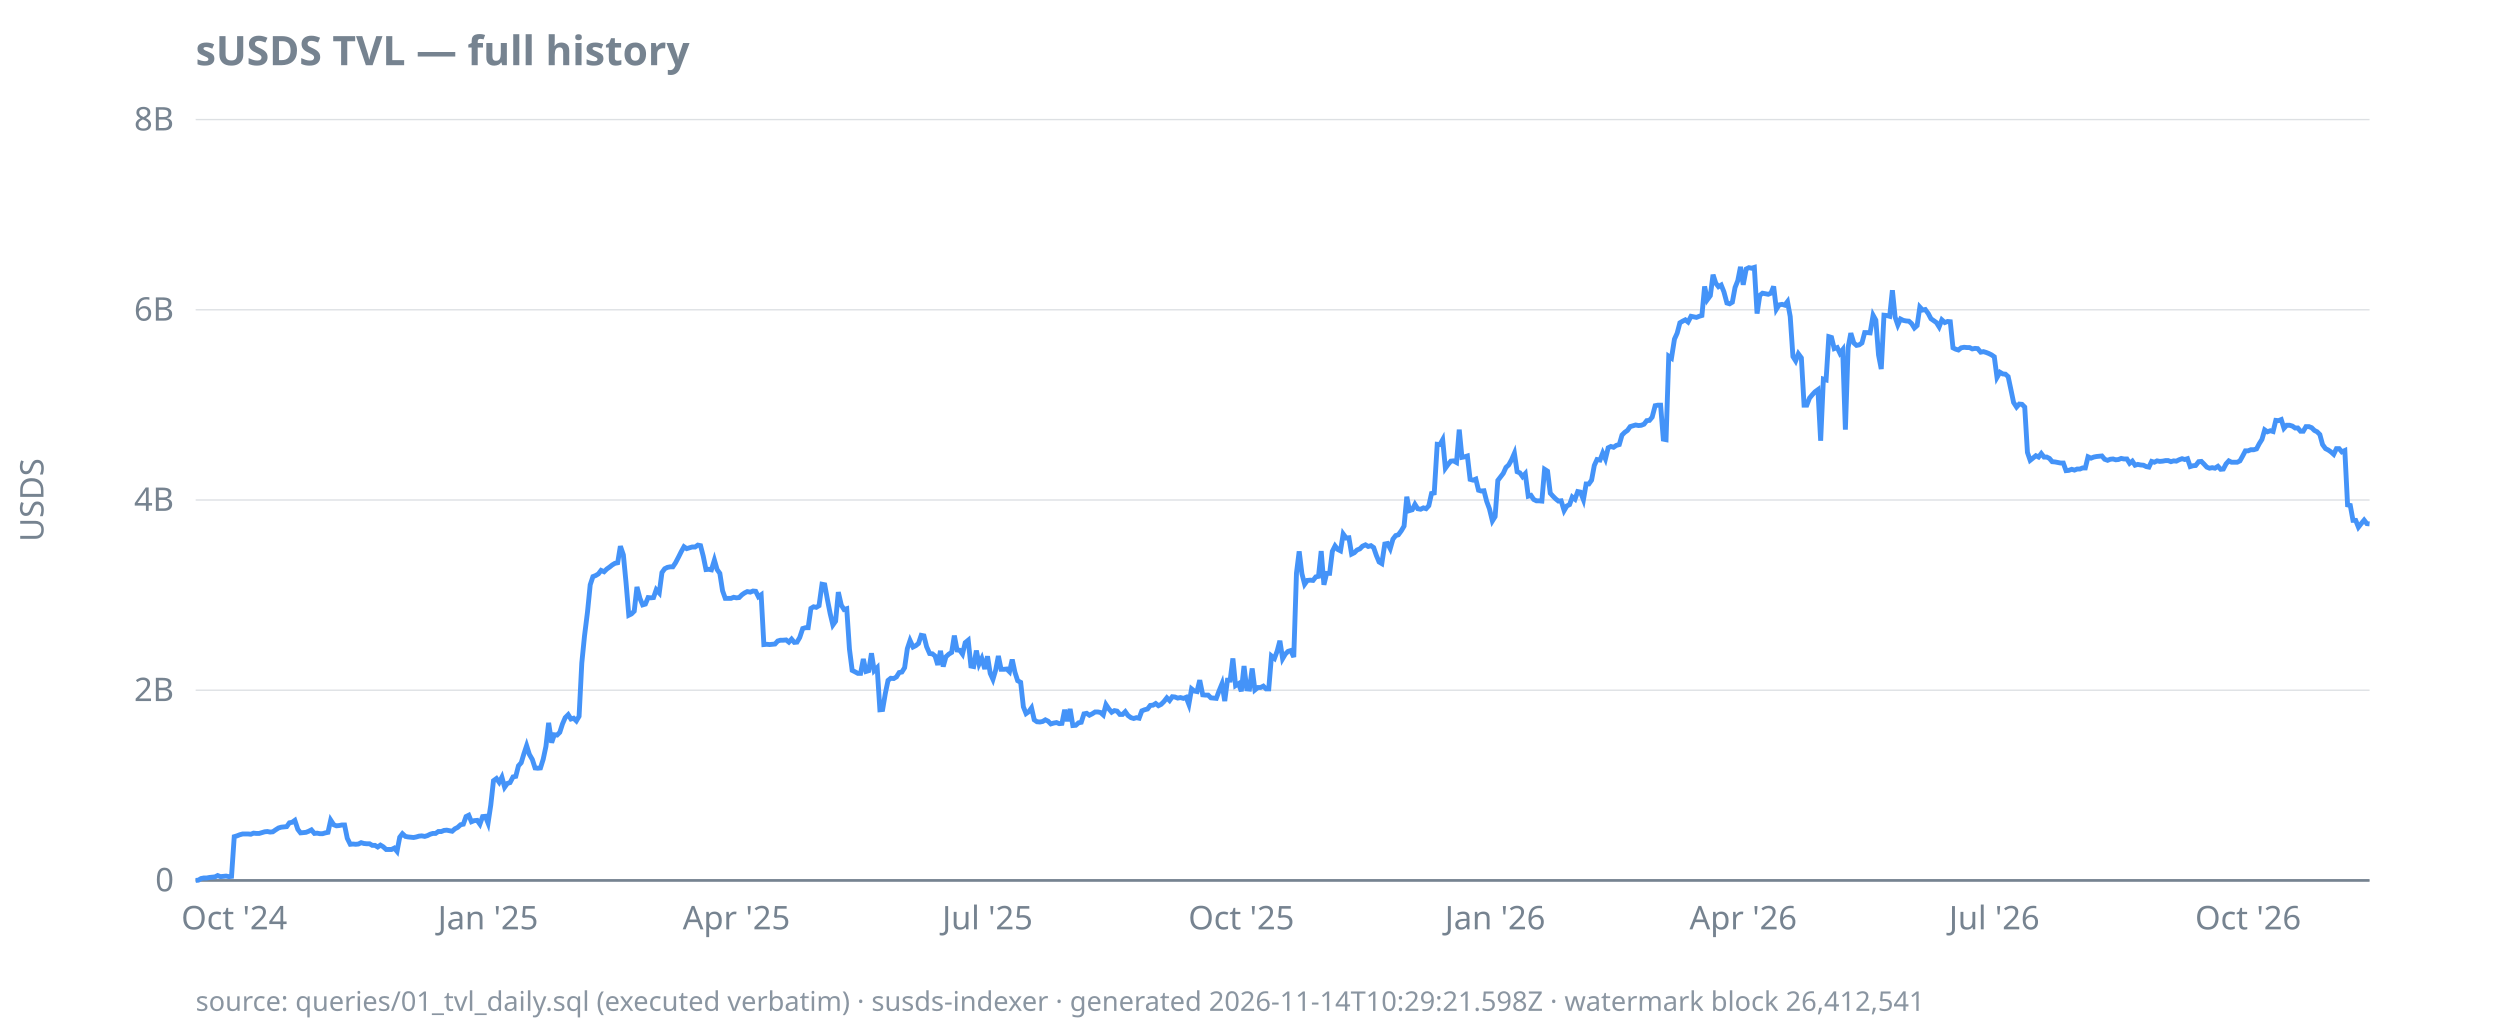
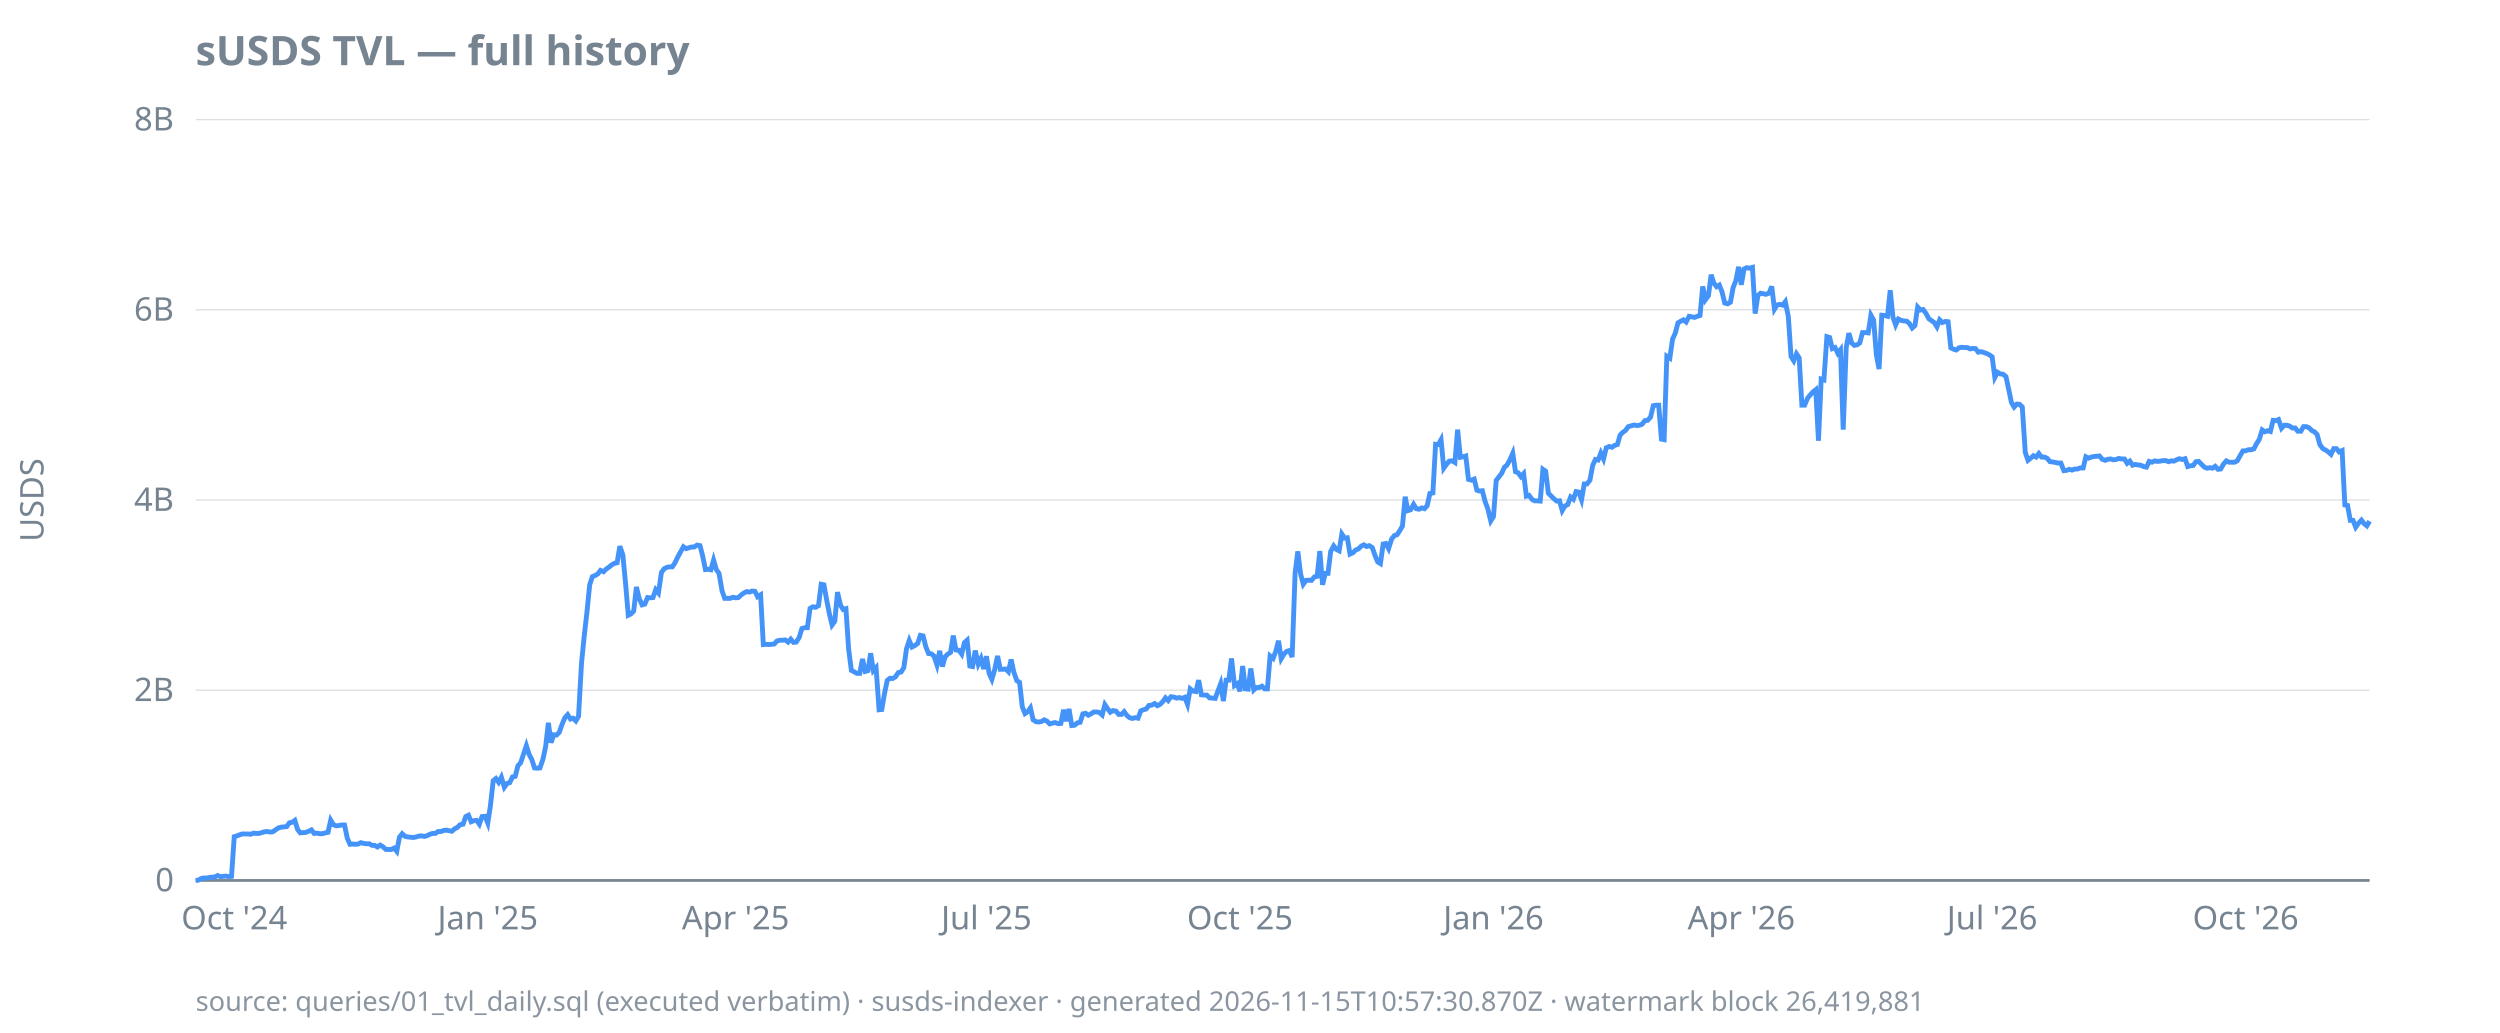
<svg xmlns="http://www.w3.org/2000/svg" width="920" height="380" viewBox="0 0 920 380">
  <style>
  text { font-family: ui-sans-serif, system-ui, sans-serif; font-size: 12px; fill: #768390; }
  .title { font-size: 15px; font-weight: 600; fill: #768390; }
  .footer { font-size: 10px; fill: #768390; opacity: 0.85; }
  .axis { stroke: #768390; stroke-width: 1; }
  .grid { stroke: #768390; stroke-width: 0.5; opacity: 0.25; }
  .line { stroke: #4493f8; stroke-width: 1.8; fill: none; }
  .pos { fill: #3fb950; }
  .neg { fill: #f85149; }
  @media (prefers-color-scheme: dark) {
    text, .title, .footer { fill: #9198a1; }
  }
</style>
  <text class="title" x="72" y="24">sUSDS TVL — full history</text>
  <text transform="rotate(-90)" x="-184" y="16" text-anchor="middle">USDS</text>
  <line class="grid" x1="72" x2="872" y1="324.0" y2="324.0" />
  <line class="grid" x1="72" x2="872" y1="254.0" y2="254.0" />
  <line class="grid" x1="72" x2="872" y1="184.0" y2="184.0" />
  <line class="grid" x1="72" x2="872" y1="114.0" y2="114.0" />
  <line class="grid" x1="72" x2="872" y1="44.0" y2="44.0" />
  <line class="axis" x1="72" x2="872" y1="324.0" y2="324.0" />
  <text x="64" y="328.0" text-anchor="end">0</text>
  <text x="64" y="258.0" text-anchor="end">2B</text>
  <text x="64" y="188.0" text-anchor="end">4B</text>
  <text x="64" y="118.0" text-anchor="end">6B</text>
  <text x="64" y="48.0" text-anchor="end">8B</text>
  <text x="86.2" y="342" text-anchor="middle">Oct '24</text>
-   <text x="179.6" y="342" text-anchor="middle">Jan '25</text>
-   <text x="271.0" y="342" text-anchor="middle">Apr '25</text>
-   <text x="363.4" y="342" text-anchor="middle">Jul '25</text>
-   <text x="456.8" y="342" text-anchor="middle">Oct '25</text>
-   <text x="550.2" y="342" text-anchor="middle">Jan '26</text>
-   <text x="641.5" y="342" text-anchor="middle">Apr '26</text>
-   <text x="733.9" y="342" text-anchor="middle">Jul '26</text>
-   <text x="827.3" y="342" text-anchor="middle">Oct '26</text>
-   <path class="line" d="M72.0,324.0L73.0,323.9L74.0,323.3L75.0,323.1L76.1,323.1L77.1,322.9L78.1,322.8L79.1,322.7L80.1,322.2L81.1,322.6L82.2,322.5L83.2,322.4L84.2,322.6L85.2,322.5L86.2,307.9L87.2,307.6L88.2,307.2L89.3,306.9L90.3,306.9L91.3,306.9L92.3,307.0L93.3,306.6L94.3,306.7L95.4,306.7L96.4,306.4L97.4,306.1L98.4,306.0L99.4,306.2L100.4,306.1L101.4,305.4L102.5,304.7L103.5,304.4L104.5,304.3L105.5,304.2L106.5,302.8L107.5,302.6L108.5,301.9L109.6,305.2L110.6,306.5L111.6,306.4L112.6,306.3L113.6,305.9L114.6,305.4L115.7,306.7L116.7,306.6L117.7,306.8L118.7,306.8L119.7,306.5L120.7,306.3L121.7,301.8L122.8,303.5L123.8,303.9L124.8,303.8L125.8,303.6L126.8,303.6L127.8,308.5L128.9,310.7L129.9,310.6L130.9,310.7L131.9,310.6L132.9,310.1L133.9,310.4L134.9,310.5L136.0,310.5L137.0,311.1L138.0,311.1L139.0,311.7L140.0,311.0L141.0,311.6L142.1,312.6L143.1,312.6L144.1,312.6L145.1,312.1L146.1,313.3L147.1,308.1L148.1,306.8L149.2,307.8L150.2,308.0L151.2,308.1L152.2,308.2L153.2,308.0L154.2,307.7L155.2,307.6L156.3,307.8L157.3,307.5L158.3,307.0L159.3,306.7L160.3,306.7L161.3,306.0L162.4,306.0L163.4,305.6L164.4,305.5L165.4,305.7L166.4,305.9L167.4,305.0L168.4,304.5L169.5,303.5L170.5,303.3L171.5,300.5L172.5,300.0L173.5,302.4L174.5,302.0L175.6,301.9L176.6,303.3L177.6,300.5L178.6,300.4L179.6,302.9L180.6,296.3L181.6,287.3L182.7,286.5L183.7,287.9L184.7,286.0L185.7,289.7L186.7,288.3L187.7,288.0L188.8,285.9L189.8,285.7L190.8,281.8L191.8,280.7L192.8,277.4L193.8,274.4L194.8,277.6L195.9,279.5L196.9,282.6L197.9,282.7L198.9,282.6L199.9,279.4L200.9,274.7L201.9,266.0L203.0,273.3L204.0,270.4L205.0,270.5L206.0,269.5L207.0,266.4L208.0,264.1L209.1,263.0L210.1,264.6L211.1,264.3L212.1,265.3L213.1,263.6L214.1,244.0L215.1,234.0L216.2,225.2L217.2,215.2L218.2,212.2L219.2,211.8L220.2,211.2L221.2,209.9L222.3,210.4L223.3,209.4L224.3,208.7L225.3,207.9L226.3,207.3L227.3,207.1L228.3,201.0L229.4,204.2L230.4,214.6L231.4,226.4L232.4,225.9L233.4,224.9L234.4,216.0L235.5,220.2L236.5,222.6L237.5,222.3L238.5,219.9L239.5,220.0L240.5,219.9L241.5,217.0L242.6,218.2L243.6,210.7L244.6,209.3L245.6,208.8L246.6,208.6L247.6,208.6L248.6,207.1L249.7,205.0L250.7,203.0L251.7,201.2L252.7,201.9L253.7,201.6L254.7,201.3L255.8,201.3L256.8,200.6L257.8,200.8L258.8,204.7L259.8,209.6L260.8,209.5L261.8,209.7L262.9,206.1L263.9,209.6L264.9,211.0L265.9,217.4L266.9,220.2L267.9,220.2L269.0,220.2L270.0,219.8L271.0,220.0L272.0,219.9L273.0,218.9L274.0,218.2L275.0,217.7L276.1,217.9L277.1,217.5L278.1,217.6L279.1,219.6L280.1,218.9L281.1,237.2L282.2,237.1L283.2,237.2L284.2,237.1L285.2,237.0L286.2,235.9L287.2,235.6L288.2,235.6L289.3,235.5L290.3,236.3L291.3,235.2L292.3,236.4L293.3,236.3L294.3,234.6L295.4,231.3L296.4,231.0L297.4,231.0L298.4,223.9L299.4,223.3L300.4,223.5L301.4,222.9L302.5,215.0L303.5,215.2L304.5,220.7L305.5,225.8L306.5,230.0L307.5,228.6L308.5,217.9L309.6,222.7L310.6,224.3L311.6,224.0L312.6,238.9L313.6,246.7L314.6,247.2L315.7,247.8L316.7,247.8L317.7,242.5L318.7,247.1L319.7,246.8L320.7,240.4L321.7,246.8L322.8,245.7L323.8,261.2L324.8,261.1L325.8,255.2L326.8,250.4L327.8,249.6L328.9,249.7L329.9,249.1L330.9,247.5L331.9,247.3L332.9,245.7L333.9,238.7L334.9,235.7L336.0,238.1L337.0,237.6L338.0,236.8L339.0,233.8L340.0,234.0L341.0,238.0L342.1,240.5L343.1,240.6L344.1,241.4L345.1,244.7L346.1,239.5L347.1,245.3L348.1,241.7L349.2,240.7L350.2,240.1L351.2,233.9L352.2,239.2L353.2,239.3L354.2,240.7L355.2,236.5L356.3,235.6L357.3,245.1L358.3,245.3L359.3,239.4L360.3,244.4L361.3,242.3L362.4,246.2L363.4,241.5L364.4,247.8L365.4,250.0L366.4,246.6L367.4,241.4L368.4,246.3L369.5,246.3L370.5,246.2L371.5,247.2L372.5,242.7L373.5,247.4L374.5,250.5L375.6,251.1L376.6,260.1L377.6,262.6L378.6,261.9L379.6,260.5L380.6,264.9L381.6,265.6L382.7,265.7L383.7,265.5L384.7,264.9L385.7,265.4L386.7,266.4L387.7,266.1L388.8,265.9L389.8,266.3L390.8,266.2L391.8,261.2L392.8,265.4L393.8,260.9L394.8,267.0L395.9,266.9L396.9,266.0L397.9,265.8L398.9,262.7L399.9,262.5L400.9,263.2L401.9,262.7L403.0,262.0L404.0,262.0L405.0,262.2L406.0,263.1L407.0,259.3L408.0,260.8L409.1,262.1L410.1,261.5L411.1,261.7L412.1,262.9L413.1,262.9L414.1,261.9L415.1,263.3L416.2,264.1L417.2,264.4L418.2,264.1L419.2,264.3L420.2,261.6L421.2,261.2L422.3,260.9L423.3,259.6L424.3,259.5L425.3,258.9L426.3,259.7L427.3,259.2L428.3,258.2L429.4,256.8L430.4,257.8L431.4,256.4L432.4,256.5L433.4,256.9L434.4,256.7L435.5,257.0L436.5,256.6L437.5,259.2L438.5,253.5L439.5,254.3L440.5,254.5L441.5,250.3L442.6,255.7L443.6,255.8L444.6,255.8L445.6,256.8L446.6,256.9L447.6,257.0L448.6,254.3L449.7,251.6L450.7,258.0L451.7,250.3L452.7,250.3L453.7,242.3L454.7,252.3L455.8,251.6L456.8,254.4L457.8,245.1L458.8,253.5L459.8,253.6L460.8,246.0L461.8,253.9L462.9,253.0L463.9,253.0L464.9,252.5L465.9,253.5L466.9,253.5L467.9,241.4L469.0,242.3L470.0,239.6L471.0,235.8L472.0,242.4L473.0,240.7L474.0,239.7L475.0,239.4L476.1,241.8L477.1,210.9L478.1,202.9L479.1,211.1L480.1,215.0L481.1,213.6L482.2,213.5L483.2,213.6L484.2,212.3L485.2,212.1L486.2,202.8L487.2,215.2L488.2,211.0L489.3,211.0L490.3,202.9L491.3,200.9L492.3,202.2L493.3,202.7L494.3,196.5L495.4,198.0L496.4,197.9L497.4,203.9L498.4,203.4L499.4,202.4L500.4,202.0L501.4,201.0L502.5,200.5L503.5,201.1L504.5,200.8L505.5,201.5L506.5,204.4L507.5,206.8L508.5,207.4L509.6,200.2L510.6,200.0L511.6,201.9L512.6,198.4L513.6,197.1L514.6,196.8L515.7,195.3L516.7,193.6L517.7,182.8L518.7,187.9L519.7,187.6L520.7,185.6L521.7,187.2L522.8,187.4L523.8,186.9L524.8,187.2L525.8,186.1L526.8,181.6L527.8,181.4L528.9,163.5L529.9,163.6L530.9,161.8L531.9,172.3L532.9,170.9L533.9,169.7L534.9,169.6L536.0,170.2L537.0,158.1L538.0,168.3L539.0,168.1L540.0,167.8L541.0,176.4L542.1,176.7L543.1,176.3L544.1,180.4L545.1,180.7L546.1,180.6L547.1,184.5L548.1,187.2L549.2,191.7L550.2,190.1L551.2,176.8L552.2,175.5L553.2,174.2L554.2,172.0L555.2,171.1L556.3,169.1L557.3,166.8L558.3,173.6L559.3,174.0L560.3,175.4L561.3,174.3L562.4,182.6L563.4,182.3L564.4,183.8L565.4,184.3L566.4,184.3L567.4,184.4L568.4,172.7L569.5,173.4L570.5,181.5L571.5,182.6L572.5,183.6L573.5,184.4L574.5,184.3L575.6,187.9L576.6,186.2L577.6,185.7L578.6,182.9L579.6,183.7L580.6,180.9L581.6,181.1L582.7,183.9L583.7,178.1L584.7,178.1L585.7,176.7L586.7,171.3L587.7,169.1L588.8,169.3L589.8,166.7L590.8,168.9L591.8,164.8L592.8,164.3L593.8,164.6L594.8,163.9L595.9,163.6L596.9,160.1L597.9,159.1L598.9,158.4L599.9,157.0L600.9,156.7L601.9,156.4L603.0,156.6L604.0,156.5L605.0,156.1L606.0,154.8L607.0,154.7L608.0,153.5L609.1,149.3L610.1,149.1L611.1,149.1L612.1,161.6L613.1,161.8L614.1,131.1L615.1,131.8L616.2,124.8L617.2,122.6L618.2,118.8L619.2,118.2L620.2,117.7L621.2,118.5L622.3,116.4L623.3,116.6L624.3,116.8L625.3,116.4L626.3,116.1L627.3,105.4L628.3,110.3L629.4,108.8L630.4,101.1L631.4,104.2L632.4,105.5L633.4,104.9L634.4,107.4L635.5,111.5L636.5,111.8L637.5,111.2L638.5,105.8L639.5,103.3L640.5,98.2L641.5,104.8L642.6,99.0L643.6,98.5L644.6,98.7L645.6,98.4L646.6,115.4L647.6,108.7L648.6,107.9L649.7,108.1L650.7,108.3L651.7,107.9L652.7,105.4L653.7,113.8L654.7,112.2L655.8,112.0L656.8,112.3L657.8,111.0L658.8,116.5L659.8,131.2L660.8,132.8L661.8,130.2L662.9,131.7L663.9,149.1L664.9,149.1L665.9,146.5L666.9,145.3L667.9,144.2L669.0,143.4L670.0,162.2L671.0,139.5L672.0,139.8L673.0,123.9L674.0,124.2L675.0,128.3L676.1,127.9L677.1,130.0L678.1,128.7L679.1,158.1L680.1,127.9L681.1,122.6L682.2,126.2L683.2,127.1L684.2,126.9L685.2,126.2L686.2,122.4L687.2,122.4L688.2,122.5L689.3,116.0L690.3,117.8L691.3,130.6L692.3,135.8L693.3,116.0L694.3,116.1L695.4,116.4L696.4,106.8L697.4,116.7L698.4,119.6L699.4,117.4L700.4,117.9L701.4,118.1L702.5,118.2L703.5,119.1L704.5,120.7L705.5,119.8L706.5,113.0L707.5,114.1L708.5,113.9L709.6,115.4L710.6,117.3L711.6,118.0L712.6,118.7L713.6,120.3L714.6,117.7L715.7,118.7L716.7,118.3L717.7,118.4L718.7,128.0L719.7,128.5L720.7,128.8L721.7,128.0L722.8,127.8L723.8,127.9L724.8,127.9L725.8,128.4L726.8,128.2L727.8,128.3L728.9,129.6L729.9,129.4L730.9,129.7L731.9,130.1L732.9,130.6L733.9,131.3L734.9,138.9L736.0,137.0L737.0,137.6L738.0,137.7L739.0,138.6L740.0,143.3L741.0,148.1L742.1,149.8L743.1,148.7L744.1,148.8L745.1,149.8L746.1,166.5L747.1,169.4L748.1,168.6L749.2,167.7L750.2,168.2L751.2,166.9L752.2,168.2L753.2,168.2L754.2,168.7L755.2,169.9L756.3,170.0L757.3,170.2L758.3,170.4L759.3,170.4L760.3,173.2L761.3,173.1L762.4,172.7L763.4,173.0L764.4,172.6L765.4,172.6L766.4,172.2L767.4,172.2L768.4,168.1L769.5,168.6L770.5,168.2L771.5,168.0L772.5,167.9L773.5,167.8L774.5,169.0L775.6,169.4L776.6,169.0L777.6,168.9L778.6,169.2L779.6,169.1L780.6,168.7L781.6,168.9L782.7,168.9L783.7,170.5L784.7,169.7L785.7,171.2L786.7,170.9L787.7,171.1L788.8,171.2L789.8,171.7L790.8,171.9L791.8,169.8L792.8,170.1L793.8,169.6L794.8,169.8L795.9,169.7L796.9,169.5L797.9,169.5L798.9,169.9L799.9,169.6L800.9,169.7L801.9,169.2L803.0,168.8L804.0,169.1L805.0,168.8L806.0,171.7L807.0,171.4L808.0,171.3L809.1,169.9L810.1,169.8L811.1,170.8L812.1,171.9L813.1,172.3L814.1,172.1L815.1,172.3L816.2,171.6L817.2,172.7L818.2,172.6L819.2,170.7L820.2,169.6L821.2,170.1L822.3,170.1L823.3,170.1L824.3,169.6L825.3,167.8L826.3,165.9L827.3,165.9L828.3,165.5L829.4,165.5L830.4,165.2L831.4,163.3L832.4,161.7L833.4,158.2L834.4,158.9L835.5,158.5L836.5,158.8L837.5,154.7L838.5,154.8L839.5,154.4L840.5,157.6L841.5,156.5L842.6,156.5L843.6,156.8L844.6,157.5L845.6,157.5L846.6,158.7L847.6,158.7L848.6,157.0L849.7,157.0L850.7,157.4L851.7,158.4L852.7,158.9L853.7,159.9L854.7,163.6L855.8,165.1L856.8,165.6L857.8,166.3L858.8,167.2L859.8,165.1L860.8,165.1L861.8,166.3L862.9,165.8L863.9,185.8L864.9,186.0L865.9,191.5L866.9,191.5L867.9,194.0L869.0,192.6L870.0,191.4L871.0,192.7L872.0,192.8" />
-   <text class="footer" x="72" y="372">source: queries/01_tvl_daily.sql (executed verbatim) · susds-indexer · generated 2026-11-14T10:29:21.598Z · watermark block 26,412,541</text>
+   <text x="179.5" y="342" text-anchor="middle">Jan '25</text>
+   <text x="270.7" y="342" text-anchor="middle">Apr '25</text>
+   <text x="363.0" y="342" text-anchor="middle">Jul '25</text>
+   <text x="456.3" y="342" text-anchor="middle">Oct '25</text>
+   <text x="549.6" y="342" text-anchor="middle">Jan '26</text>
+   <text x="640.8" y="342" text-anchor="middle">Apr '26</text>
+   <text x="733.1" y="342" text-anchor="middle">Jul '26</text>
+   <text x="826.4" y="342" text-anchor="middle">Oct '26</text>
+   <path class="line" d="M72.0,324.0L73.0,323.9L74.0,323.3L75.0,323.1L76.1,323.1L77.1,322.9L78.1,322.8L79.1,322.7L80.1,322.2L81.1,322.6L82.1,322.5L83.2,322.4L84.2,322.6L85.2,322.5L86.2,307.9L87.2,307.6L88.2,307.2L89.2,306.9L90.3,306.9L91.3,306.9L92.3,307.0L93.3,306.6L94.3,306.7L95.3,306.7L96.3,306.4L97.3,306.1L98.4,306.0L99.4,306.2L100.4,306.1L101.4,305.4L102.4,304.7L103.4,304.4L104.4,304.3L105.5,304.2L106.5,302.8L107.5,302.6L108.5,301.9L109.5,305.2L110.5,306.5L111.5,306.4L112.6,306.3L113.6,305.9L114.6,305.4L115.6,306.7L116.6,306.6L117.6,306.8L118.6,306.8L119.7,306.5L120.7,306.3L121.7,301.8L122.7,303.5L123.7,303.9L124.7,303.8L125.7,303.6L126.8,303.6L127.8,308.5L128.8,310.7L129.8,310.6L130.8,310.7L131.8,310.6L132.8,310.1L133.9,310.4L134.9,310.5L135.9,310.5L136.9,311.1L137.9,311.1L138.9,311.7L139.9,311.0L140.9,311.6L142.0,312.6L143.0,312.6L144.0,312.6L145.0,312.1L146.0,313.3L147.0,308.1L148.0,306.8L149.1,307.8L150.1,308.0L151.1,308.1L152.1,308.2L153.1,308.0L154.1,307.7L155.1,307.6L156.2,307.8L157.2,307.5L158.2,307.0L159.2,306.7L160.2,306.7L161.2,306.0L162.2,306.0L163.3,305.6L164.3,305.5L165.3,305.7L166.3,305.9L167.3,305.0L168.3,304.5L169.3,303.5L170.4,303.3L171.4,300.5L172.4,300.0L173.4,302.4L174.4,302.0L175.4,301.9L176.4,303.3L177.4,300.5L178.5,300.4L179.5,302.9L180.5,296.3L181.5,287.3L182.5,286.5L183.5,287.9L184.5,286.0L185.6,289.7L186.6,288.3L187.6,288.0L188.6,285.9L189.6,285.7L190.6,281.8L191.6,280.7L192.7,277.4L193.7,274.4L194.7,277.6L195.7,279.5L196.7,282.6L197.7,282.7L198.7,282.6L199.8,279.4L200.8,274.7L201.8,266.0L202.8,273.3L203.8,270.4L204.8,270.5L205.8,269.5L206.9,266.4L207.9,264.1L208.9,263.0L209.9,264.6L210.9,264.3L211.9,265.3L212.9,263.6L214.0,244.0L215.0,234.0L216.0,225.2L217.0,215.2L218.0,212.2L219.0,211.8L220.0,211.2L221.0,209.9L222.1,210.4L223.1,209.4L224.1,208.7L225.1,207.9L226.1,207.3L227.1,207.1L228.1,201.0L229.2,204.2L230.2,214.6L231.2,226.4L232.2,225.9L233.2,224.9L234.2,216.0L235.2,220.2L236.3,222.6L237.3,222.3L238.3,219.9L239.3,220.0L240.3,219.9L241.3,217.0L242.3,218.2L243.4,210.7L244.4,209.3L245.4,208.8L246.4,208.6L247.4,208.6L248.4,207.1L249.4,205.0L250.5,203.0L251.5,201.2L252.5,201.9L253.5,201.6L254.5,201.3L255.5,201.3L256.5,200.6L257.6,200.8L258.6,204.7L259.6,209.6L260.6,209.5L261.6,209.7L262.6,206.1L263.6,209.6L264.6,211.0L265.7,217.4L266.7,220.2L267.7,220.2L268.7,220.2L269.7,219.8L270.7,220.0L271.7,219.9L272.8,218.9L273.8,218.2L274.8,217.7L275.8,217.9L276.8,217.5L277.8,217.6L278.8,219.6L279.9,218.9L280.9,237.2L281.9,237.1L282.9,237.2L283.9,237.1L284.9,237.0L285.9,235.9L287.0,235.6L288.0,235.6L289.0,235.5L290.0,236.3L291.0,235.2L292.0,236.4L293.0,236.3L294.1,234.6L295.1,231.3L296.1,231.0L297.1,231.0L298.1,223.9L299.1,223.3L300.1,223.5L301.2,222.9L302.2,215.0L303.2,215.2L304.2,220.7L305.2,225.8L306.2,230.0L307.2,228.6L308.2,217.9L309.3,222.7L310.3,224.3L311.3,224.0L312.3,238.9L313.3,246.7L314.3,247.2L315.3,247.8L316.4,247.8L317.4,242.5L318.4,247.1L319.4,246.8L320.4,240.4L321.4,246.8L322.4,245.7L323.5,261.2L324.5,261.1L325.5,255.2L326.5,250.4L327.5,249.6L328.5,249.7L329.5,249.1L330.6,247.5L331.6,247.3L332.6,245.7L333.6,238.7L334.6,235.7L335.6,238.1L336.6,237.6L337.7,236.8L338.7,233.8L339.7,234.0L340.7,238.0L341.7,240.5L342.7,240.6L343.7,241.4L344.8,244.7L345.8,239.5L346.8,245.3L347.8,241.7L348.8,240.7L349.8,240.1L350.8,233.9L351.8,239.2L352.9,239.3L353.9,240.7L354.9,236.5L355.9,235.6L356.9,245.1L357.9,245.3L358.9,239.4L360.0,244.4L361.0,242.3L362.0,246.2L363.0,241.5L364.0,247.8L365.0,250.0L366.0,246.6L367.1,241.4L368.1,246.3L369.1,246.3L370.1,246.2L371.1,247.2L372.1,242.7L373.1,247.4L374.2,250.5L375.2,251.1L376.2,260.1L377.2,262.6L378.2,261.9L379.2,260.5L380.2,264.9L381.3,265.6L382.3,265.7L383.3,265.5L384.3,264.9L385.3,265.4L386.3,266.4L387.3,266.1L388.3,265.9L389.4,266.3L390.4,266.2L391.4,261.2L392.4,265.4L393.4,260.9L394.4,267.0L395.4,266.9L396.5,266.0L397.5,265.8L398.5,262.7L399.5,262.5L400.5,263.2L401.5,262.7L402.5,262.0L403.6,262.0L404.6,262.2L405.6,263.1L406.6,259.3L407.6,260.8L408.6,262.1L409.6,261.5L410.7,261.7L411.7,262.9L412.7,262.9L413.7,261.9L414.7,263.3L415.7,264.1L416.7,264.4L417.8,264.1L418.8,264.3L419.8,261.6L420.8,261.2L421.8,260.9L422.8,259.6L423.8,259.5L424.9,258.9L425.9,259.7L426.9,259.2L427.9,258.2L428.9,256.8L429.9,257.8L430.9,256.4L431.9,256.5L433.0,256.9L434.0,256.7L435.0,257.0L436.0,256.6L437.0,259.2L438.0,253.5L439.0,254.3L440.1,254.5L441.1,250.3L442.1,255.7L443.1,255.8L444.1,255.8L445.1,256.8L446.1,256.9L447.2,257.0L448.2,254.3L449.2,251.6L450.2,258.0L451.2,250.3L452.2,250.3L453.2,242.3L454.3,252.3L455.3,251.6L456.3,254.4L457.3,245.1L458.3,253.5L459.3,253.6L460.3,246.0L461.4,253.9L462.4,253.0L463.4,253.0L464.4,252.5L465.4,253.5L466.4,253.5L467.4,241.4L468.5,242.3L469.5,239.6L470.5,235.8L471.5,242.4L472.5,240.7L473.5,239.7L474.5,239.4L475.5,241.8L476.6,210.9L477.6,202.9L478.6,211.1L479.6,215.0L480.6,213.6L481.6,213.5L482.6,213.6L483.7,212.3L484.7,212.1L485.7,202.8L486.7,215.2L487.7,211.0L488.7,211.0L489.7,202.9L490.8,200.9L491.8,202.2L492.8,202.7L493.8,196.5L494.8,198.0L495.8,197.9L496.8,203.9L497.9,203.4L498.9,202.4L499.9,202.0L500.9,201.0L501.9,200.5L502.9,201.1L503.9,200.8L505.0,201.5L506.0,204.4L507.0,206.8L508.0,207.4L509.0,200.2L510.0,200.0L511.0,201.9L512.1,198.4L513.1,197.1L514.1,196.8L515.1,195.3L516.1,193.6L517.1,182.8L518.1,187.9L519.1,187.6L520.2,185.6L521.2,187.2L522.2,187.4L523.2,186.9L524.2,187.2L525.2,186.1L526.2,181.6L527.3,181.4L528.3,163.5L529.3,163.6L530.3,161.8L531.3,172.3L532.3,170.9L533.3,169.7L534.4,169.6L535.4,170.2L536.4,158.1L537.4,168.3L538.4,168.1L539.4,167.8L540.4,176.4L541.5,176.7L542.5,176.3L543.5,180.4L544.5,180.7L545.5,180.6L546.5,184.5L547.5,187.2L548.6,191.7L549.6,190.1L550.6,176.8L551.6,175.5L552.6,174.2L553.6,172.0L554.6,171.1L555.7,169.1L556.7,166.8L557.7,173.6L558.7,174.0L559.7,175.4L560.7,174.3L561.7,182.6L562.7,182.3L563.8,183.8L564.8,184.3L565.8,184.3L566.8,184.4L567.8,172.7L568.8,173.4L569.8,181.5L570.9,182.6L571.9,183.6L572.9,184.4L573.9,184.3L574.9,187.9L575.9,186.2L576.9,185.7L578.0,182.9L579.0,183.7L580.0,180.9L581.0,181.1L582.0,183.9L583.0,178.1L584.0,178.1L585.1,176.7L586.1,171.3L587.1,169.1L588.1,169.3L589.1,166.7L590.1,168.9L591.1,164.8L592.2,164.3L593.2,164.6L594.2,163.9L595.2,163.6L596.2,160.1L597.2,159.1L598.2,158.4L599.2,157.0L600.3,156.7L601.3,156.4L602.3,156.6L603.3,156.5L604.3,156.1L605.3,154.8L606.3,154.7L607.4,153.5L608.4,149.3L609.4,149.1L610.4,149.1L611.4,161.6L612.4,161.8L613.4,131.1L614.5,131.8L615.5,124.8L616.5,122.6L617.5,118.8L618.5,118.2L619.5,117.7L620.5,118.5L621.6,116.4L622.6,116.6L623.6,116.8L624.6,116.4L625.6,116.1L626.6,105.4L627.6,110.3L628.7,108.8L629.7,101.1L630.7,104.2L631.7,105.5L632.7,104.9L633.7,107.4L634.7,111.5L635.8,111.8L636.8,111.2L637.8,105.8L638.8,103.3L639.8,98.2L640.8,104.8L641.8,99.0L642.8,98.5L643.9,98.7L644.9,98.4L645.9,115.4L646.9,108.7L647.9,107.9L648.9,108.1L649.9,108.3L651.0,107.9L652.0,105.4L653.0,113.8L654.0,112.2L655.0,112.0L656.0,112.3L657.0,111.0L658.1,116.5L659.1,131.2L660.1,132.8L661.1,130.2L662.1,131.7L663.1,149.1L664.1,149.1L665.2,146.5L666.2,145.3L667.2,144.2L668.2,143.4L669.2,162.2L670.2,139.5L671.2,139.8L672.3,123.9L673.3,124.2L674.3,128.3L675.3,127.9L676.3,130.0L677.3,128.7L678.3,158.1L679.4,127.9L680.4,122.6L681.4,126.2L682.4,127.1L683.4,126.9L684.4,126.2L685.4,122.4L686.4,122.4L687.5,122.5L688.5,116.0L689.5,117.8L690.5,130.6L691.5,135.8L692.5,116.0L693.5,116.1L694.6,116.4L695.6,106.8L696.6,116.7L697.6,119.6L698.6,117.4L699.6,117.9L700.6,118.1L701.7,118.2L702.7,119.1L703.7,120.7L704.7,119.8L705.7,113.0L706.7,114.1L707.7,113.9L708.8,115.4L709.8,117.3L710.8,118.0L711.8,118.7L712.8,120.3L713.8,117.7L714.8,118.7L715.9,118.3L716.9,118.4L717.9,128.0L718.9,128.5L719.9,128.8L720.9,128.0L721.9,127.8L723.0,127.9L724.0,127.9L725.0,128.4L726.0,128.2L727.0,128.3L728.0,129.6L729.0,129.4L730.0,129.7L731.1,130.1L732.1,130.6L733.1,131.3L734.1,138.9L735.1,137.0L736.1,137.6L737.1,137.7L738.2,138.6L739.2,143.3L740.2,148.1L741.2,149.8L742.2,148.7L743.2,148.8L744.2,149.8L745.3,166.5L746.3,169.4L747.3,168.6L748.3,167.7L749.3,168.2L750.3,166.9L751.3,168.2L752.4,168.2L753.4,168.7L754.4,169.9L755.4,170.0L756.4,170.2L757.4,170.4L758.4,170.4L759.5,173.2L760.5,173.1L761.5,172.7L762.5,173.0L763.5,172.6L764.5,172.6L765.5,172.2L766.6,172.2L767.6,168.1L768.6,168.6L769.6,168.2L770.6,168.0L771.6,167.9L772.6,167.8L773.6,169.0L774.7,169.4L775.7,169.0L776.7,168.9L777.7,169.2L778.7,169.1L779.7,168.7L780.7,168.9L781.8,168.9L782.8,170.5L783.8,169.7L784.8,171.2L785.8,170.9L786.8,171.1L787.8,171.2L788.9,171.7L789.9,171.9L790.9,169.8L791.9,170.1L792.9,169.6L793.9,169.8L794.9,169.7L796.0,169.5L797.0,169.5L798.0,169.9L799.0,169.6L800.0,169.7L801.0,169.2L802.0,168.8L803.1,169.1L804.1,168.8L805.1,171.7L806.1,171.4L807.1,171.3L808.1,169.9L809.1,169.8L810.1,170.8L811.2,171.9L812.2,172.3L813.2,172.1L814.2,172.3L815.2,171.6L816.2,172.7L817.2,172.6L818.3,170.7L819.3,169.6L820.3,170.1L821.3,170.1L822.3,170.1L823.3,169.6L824.3,167.8L825.4,165.9L826.4,165.9L827.4,165.5L828.4,165.5L829.4,165.2L830.4,163.3L831.4,161.7L832.5,158.2L833.5,158.9L834.5,158.5L835.5,158.8L836.5,154.7L837.5,154.8L838.5,154.4L839.6,157.6L840.6,156.5L841.6,156.5L842.6,156.8L843.6,157.5L844.6,157.5L845.6,158.7L846.7,158.7L847.7,157.0L848.7,157.0L849.7,157.4L850.7,158.4L851.7,158.9L852.7,159.9L853.7,163.6L854.8,165.1L855.8,165.6L856.8,166.3L857.8,167.2L858.8,165.1L859.8,165.1L860.8,166.3L861.9,165.8L862.9,185.8L863.9,186.0L864.9,191.5L865.9,191.5L866.9,194.0L867.9,192.6L869.0,191.4L870.0,192.7L871.0,193.5L872.0,191.8" />
+   <text class="footer" x="72" y="372">source: queries/01_tvl_daily.sql (executed verbatim) · susds-indexer · generated 2026-11-15T10:57:30.870Z · watermark block 26,419,881</text>
</svg>
